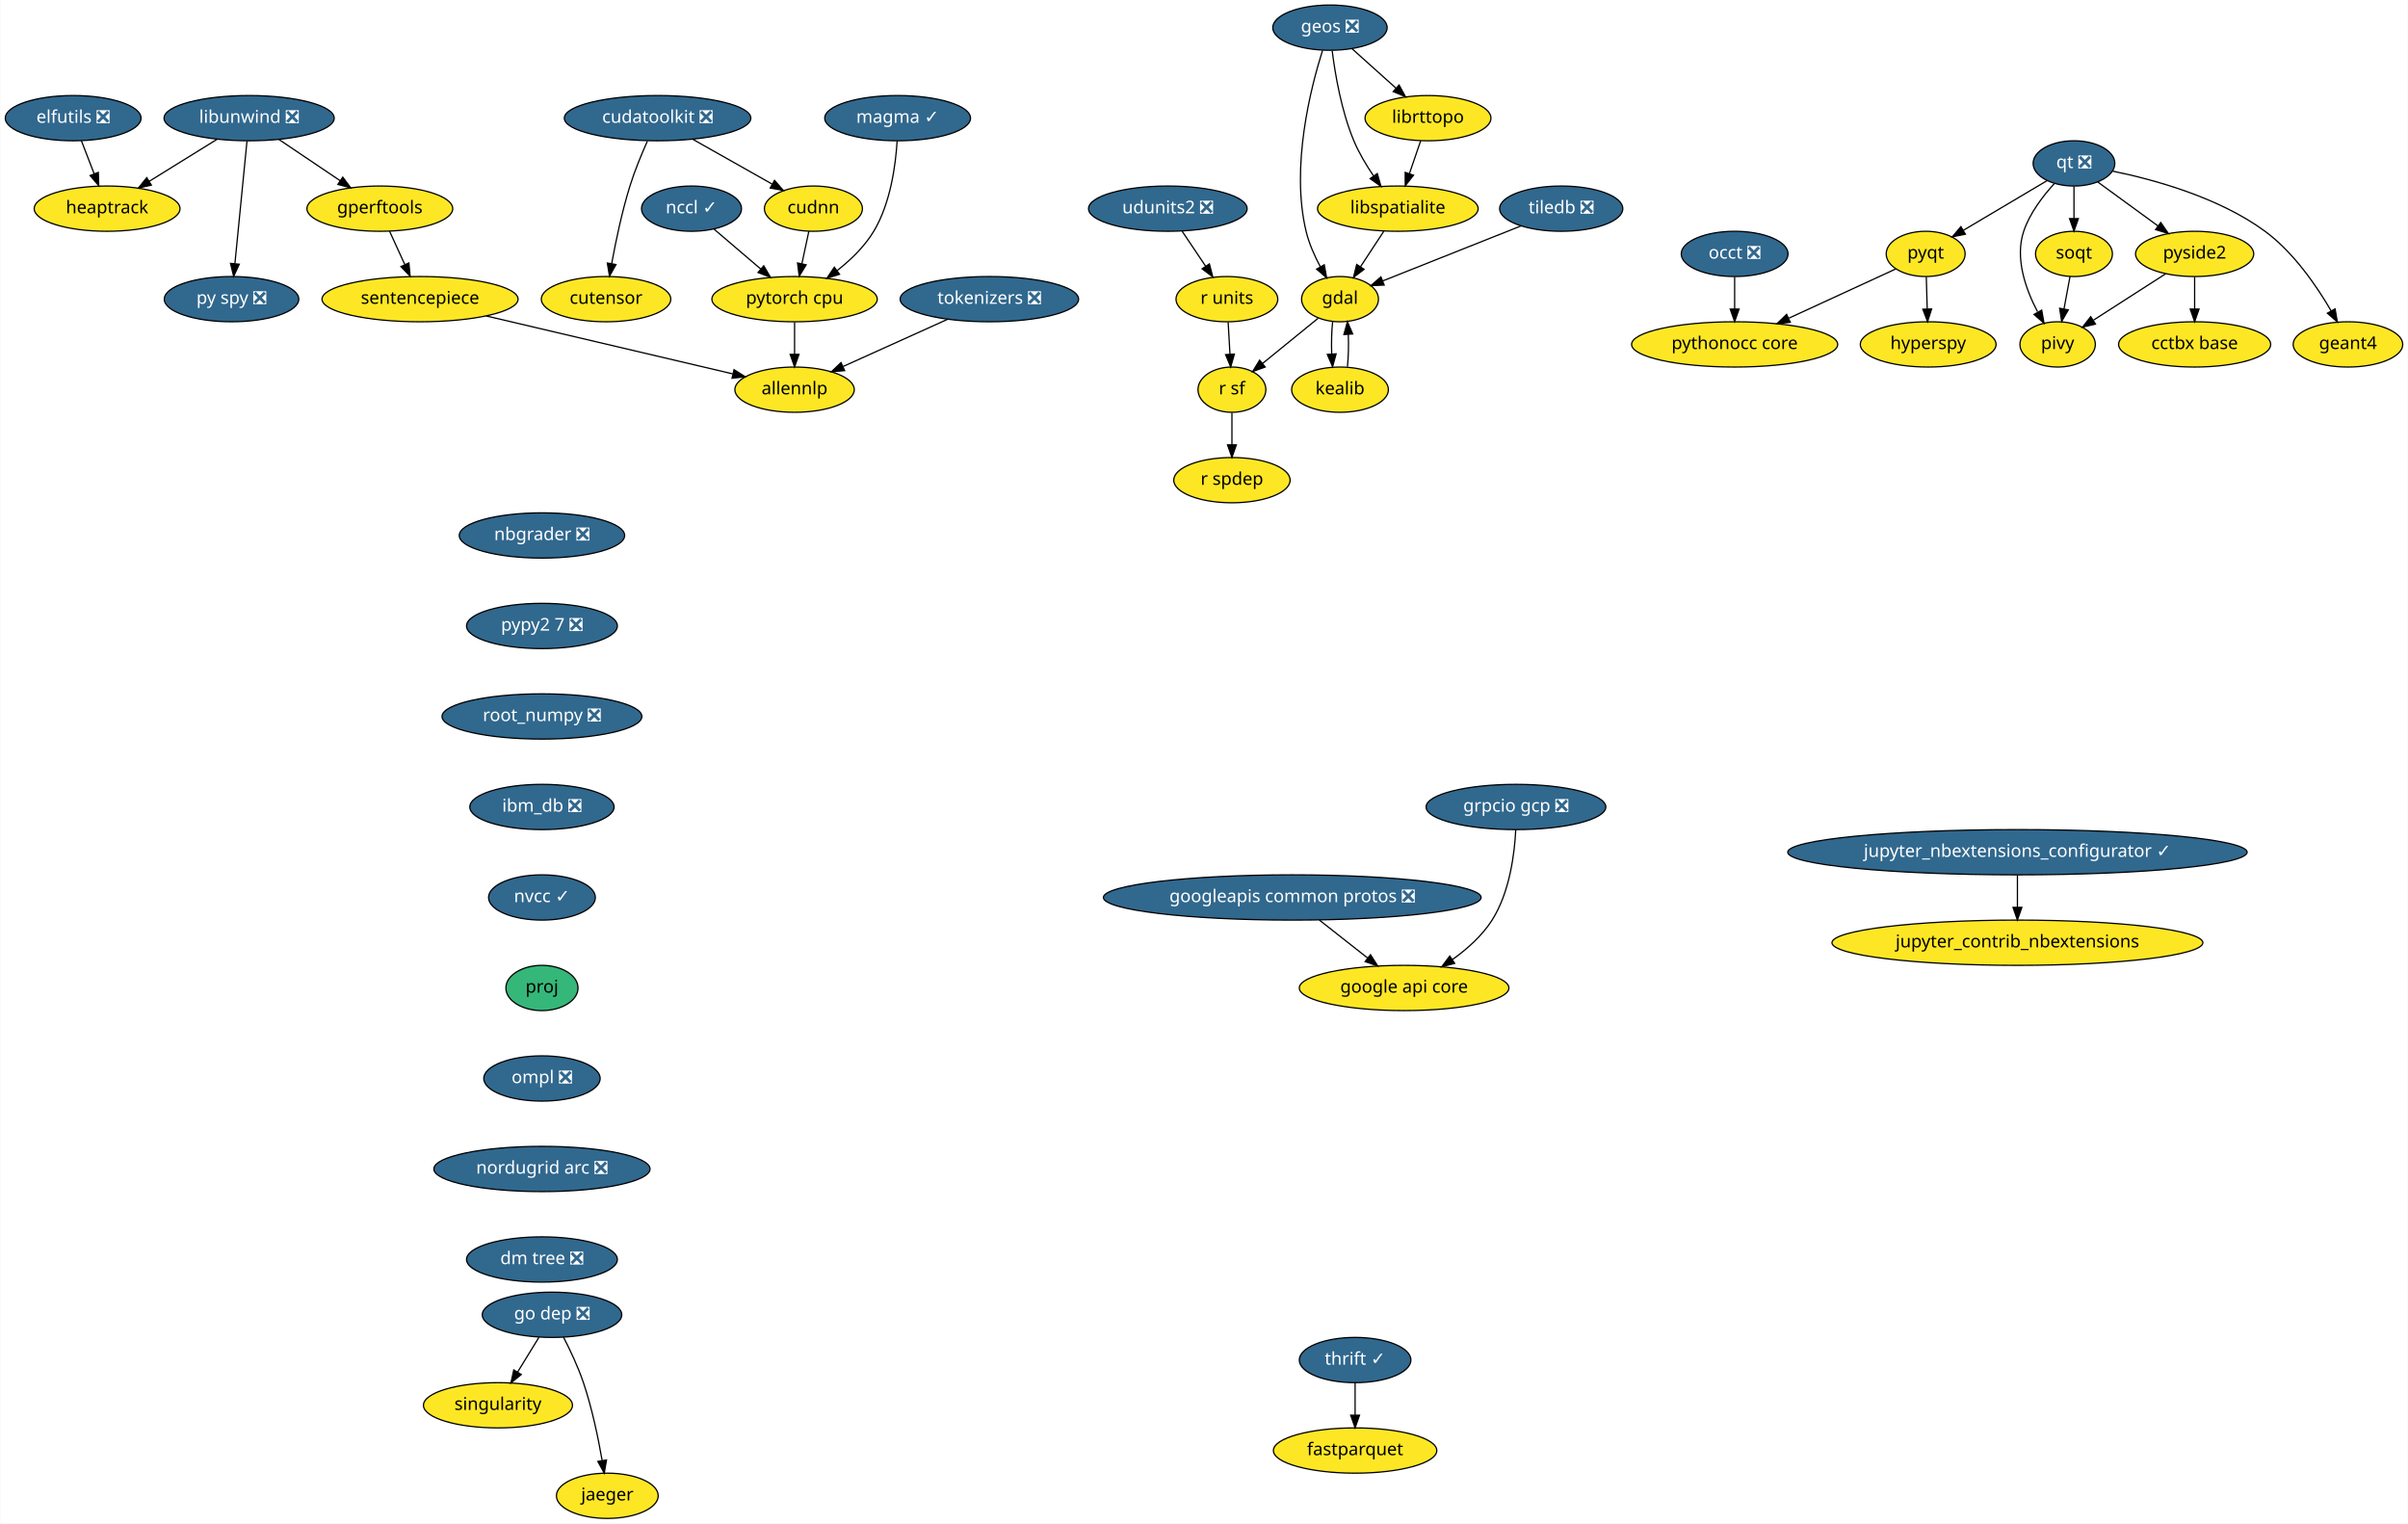
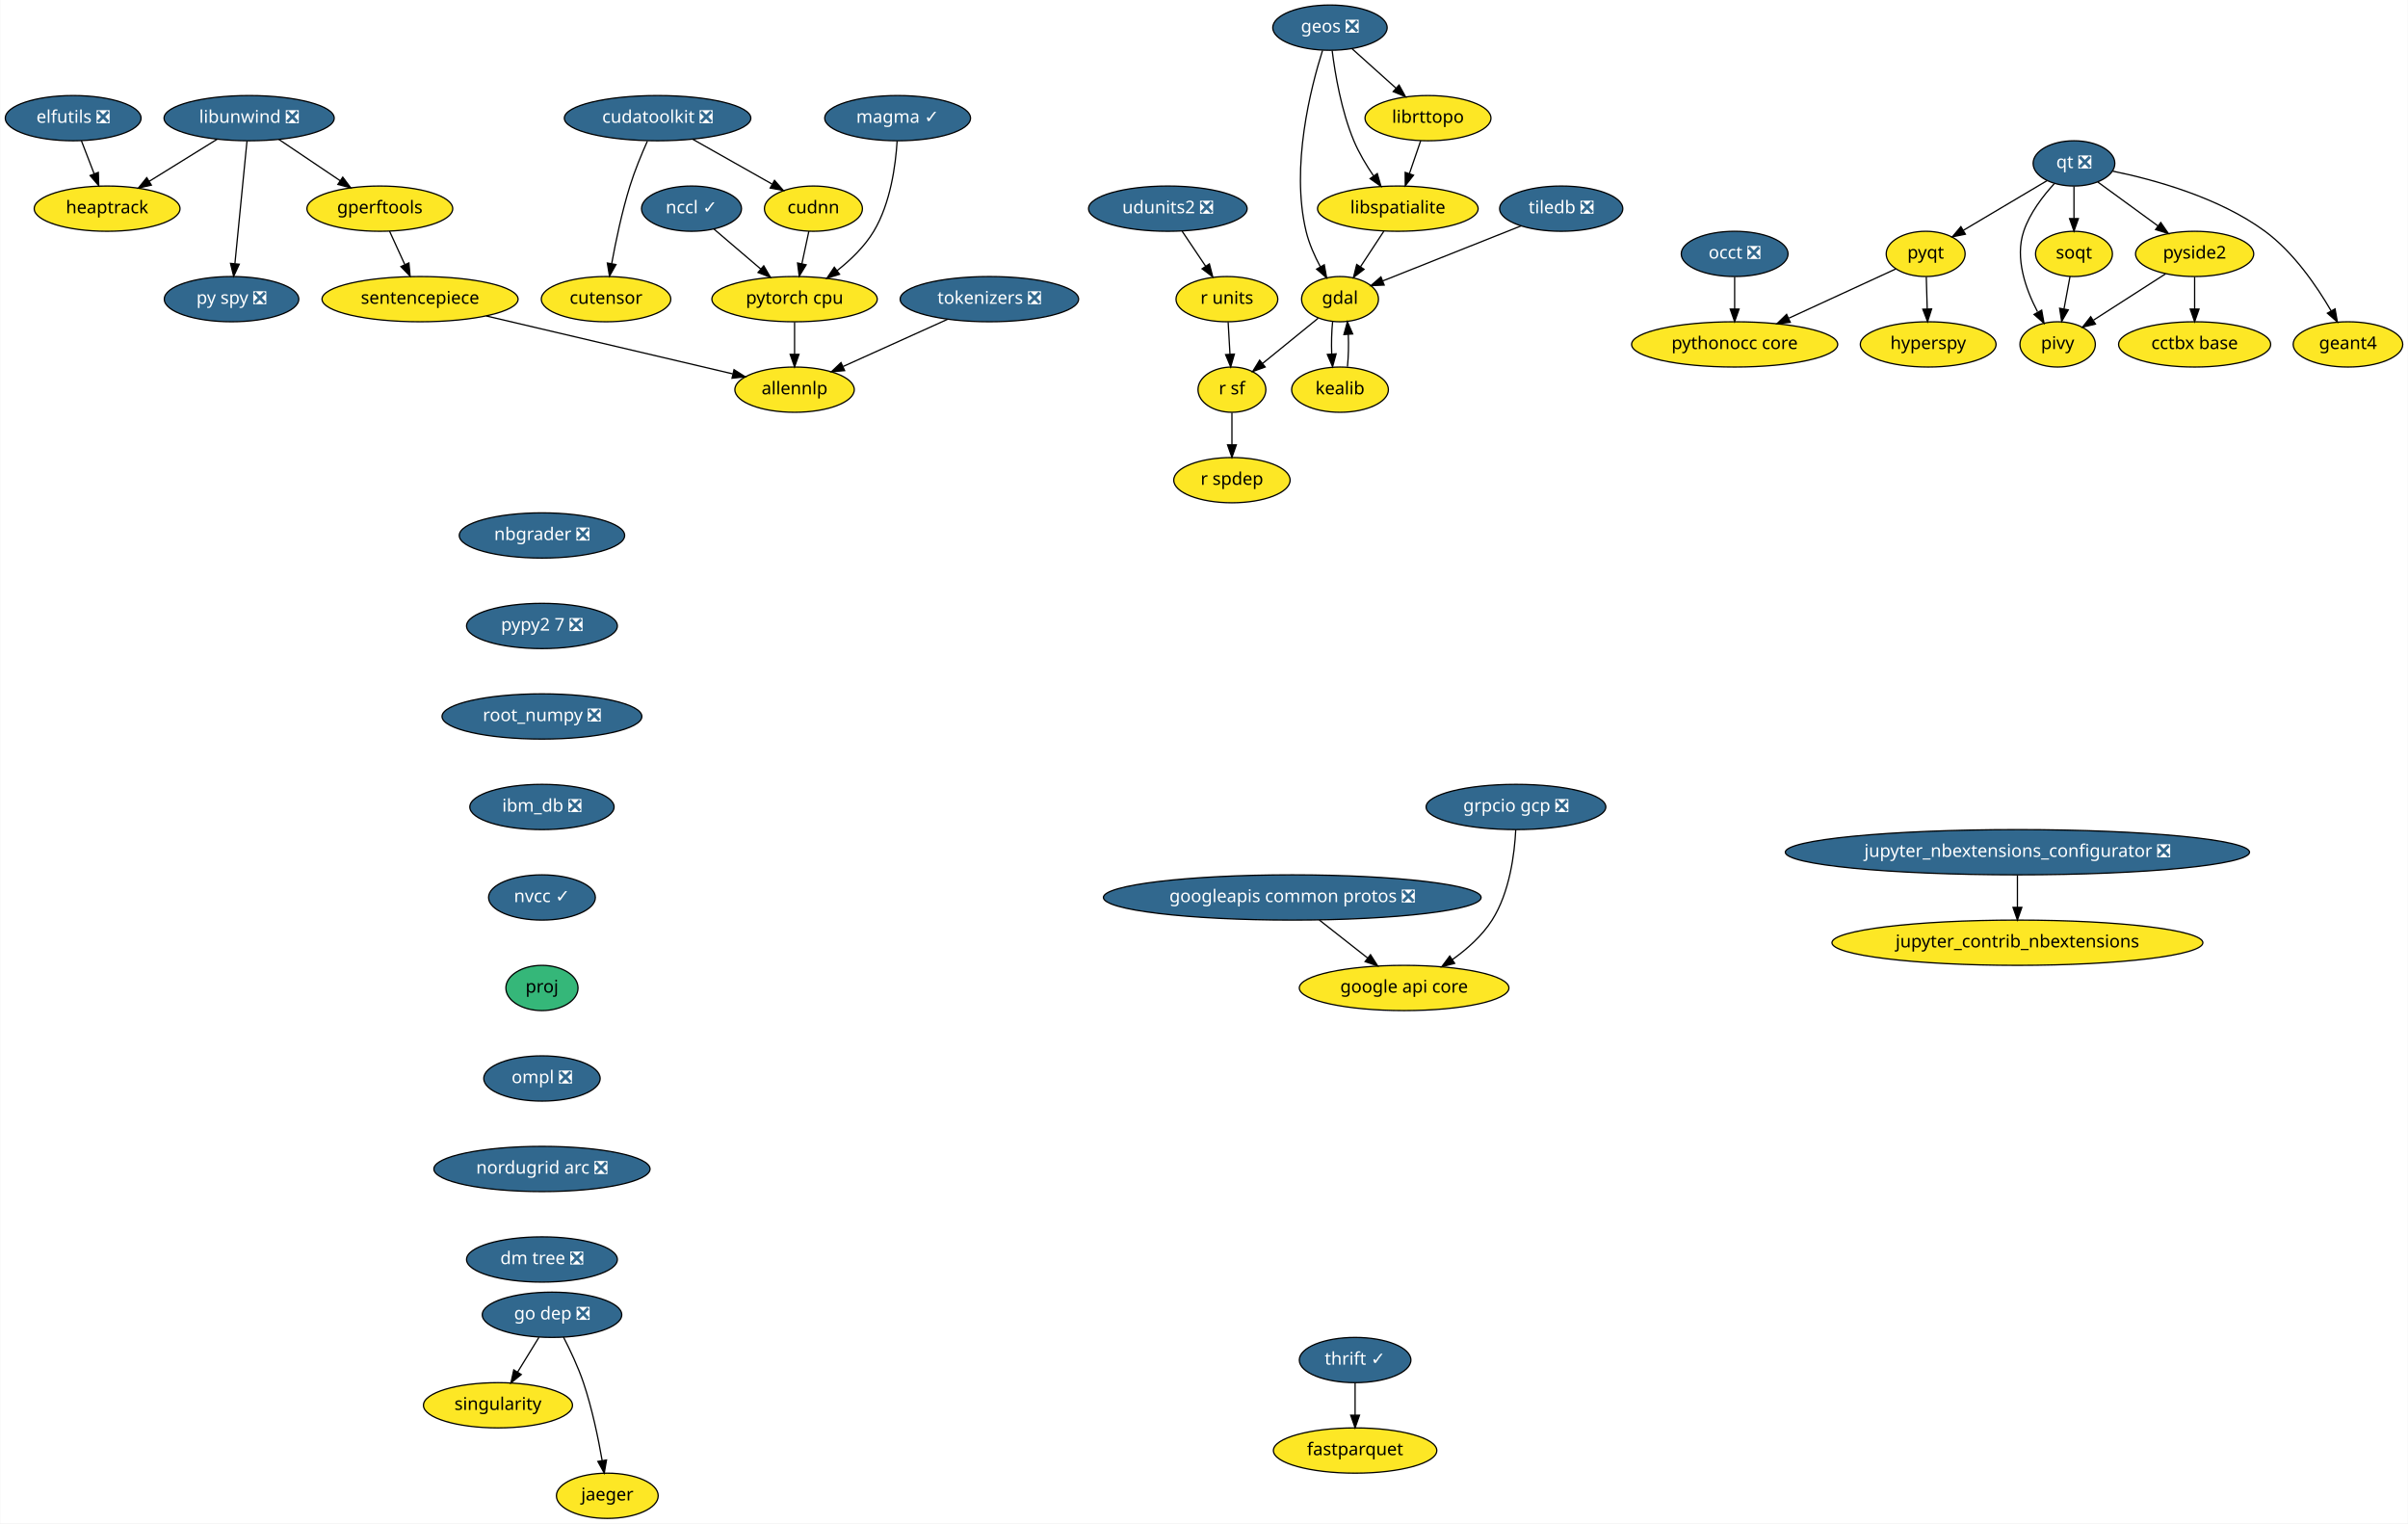
<svg xmlns="http://www.w3.org/2000/svg" xmlns:xlink="http://www.w3.org/1999/xlink" width="1916pt" height="1212pt" viewBox="0.00 0.00 1915.55 1212.00">
  <g id="graph0" class="graph" transform="scale(1 1) rotate(0) translate(4 1208)">
    <polygon fill="white" stroke="transparent" points="-4,4 -4,-1208 1911.55,-1208 1911.55,4 -4,4" />
    <g id="node1" class="node">
      <g id="a_node1">
        <a xlink:href="https://github.com/conda-forge/elfutils-feedstock/pull/20" xlink:title="elfutils ❎">
          <ellipse fill="#31688e" stroke="black" cx="54" cy="-1114" rx="54" ry="18" />
          <text text-anchor="middle" x="54" y="-1110.3" font-family="Times-Roman" font-size="14.00" fill="white">elfutils ❎</text>
        </a>
      </g>
    </g>
    <g id="node2" class="node">
      <g id="a_node2">
        <a xlink:href="https://github.com/conda-forge/heaptrack-feedstock" xlink:title="heaptrack">
          <ellipse fill="#fde725" stroke="black" cx="81" cy="-1042" rx="58" ry="18" />
          <text text-anchor="middle" x="81" y="-1038.3" font-family="Times-Roman" font-size="14.00">heaptrack</text>
        </a>
      </g>
    </g>
    <g id="edge1" class="edge">
      <path fill="none" stroke="black" d="M60.54,-1096.05C63.57,-1088.18 67.26,-1078.62 70.67,-1069.79" />
      <polygon fill="black" stroke="black" points="74,-1070.86 74.34,-1060.28 67.47,-1068.35 74,-1070.86" />
    </g>
    <g id="node3" class="node">
      <g id="a_node3">
        <a xlink:href="https://github.com/conda-forge/fastparquet-feedstock" xlink:title="fastparquet">
          <ellipse fill="#fde725" stroke="black" cx="1074" cy="-54" rx="65" ry="18" />
          <text text-anchor="middle" x="1074" y="-50.3" font-family="Times-Roman" font-size="14.00">fastparquet</text>
        </a>
      </g>
    </g>
    <g id="node4" class="node">
      <g id="a_node4">
        <a xlink:href="https://github.com/conda-forge/gdal-feedstock" xlink:title="gdal">
          <ellipse fill="#fde725" stroke="black" cx="1062" cy="-970" rx="30.59" ry="18" />
          <text text-anchor="middle" x="1062" y="-966.3" font-family="Times-Roman" font-size="14.00">gdal</text>
        </a>
      </g>
    </g>
    <g id="node5" class="node">
      <g id="a_node5">
        <a xlink:href="https://github.com/conda-forge/kealib-feedstock" xlink:title="kealib">
          <ellipse fill="#fde725" stroke="black" cx="1062" cy="-898" rx="38.5" ry="18" />
          <text text-anchor="middle" x="1062" y="-894.3" font-family="Times-Roman" font-size="14.00">kealib</text>
        </a>
      </g>
    </g>
    <g id="edge2" class="edge">
      <path fill="none" stroke="black" d="M1056.12,-952.05C1055.3,-944.35 1055.06,-935.03 1055.39,-926.36" />
      <polygon fill="black" stroke="black" points="1058.89,-926.49 1056.09,-916.28 1051.91,-926.01 1058.89,-926.49" />
    </g>
    <g id="node6" class="node">
      <g id="a_node6">
        <a xlink:href="https://github.com/conda-forge/r-sf-feedstock" xlink:title="r sf">
          <ellipse fill="#fde725" stroke="black" cx="976" cy="-898" rx="27" ry="18" />
          <text text-anchor="middle" x="976" y="-894.3" font-family="Times-Roman" font-size="14.00">r sf</text>
        </a>
      </g>
    </g>
    <g id="edge3" class="edge">
      <path fill="none" stroke="black" d="M1044.6,-954.83C1031.88,-944.48 1014.46,-930.31 1000.36,-918.83" />
      <polygon fill="black" stroke="black" points="1002.47,-916.03 992.5,-912.43 998.05,-921.46 1002.47,-916.03" />
    </g>
    <g id="edge4" class="edge">
      <path fill="none" stroke="black" d="M1067.91,-916.28C1068.71,-924.03 1068.94,-933.36 1068.59,-942.01" />
      <polygon fill="black" stroke="black" points="1065.09,-941.83 1067.88,-952.05 1072.08,-942.33 1065.09,-941.83" />
    </g>
    <g id="node7" class="node">
      <g id="a_node7">
        <a xlink:href="https://github.com/conda-forge/r-spdep-feedstock" xlink:title="r spdep">
          <ellipse fill="#fde725" stroke="black" cx="976" cy="-826" rx="46.29" ry="18" />
          <text text-anchor="middle" x="976" y="-822.3" font-family="Times-Roman" font-size="14.00">r spdep</text>
        </a>
      </g>
    </g>
    <g id="edge5" class="edge">
      <path fill="none" stroke="black" d="M976,-879.7C976,-871.98 976,-862.71 976,-854.11" />
      <polygon fill="black" stroke="black" points="979.5,-854.1 976,-844.1 972.5,-854.1 979.5,-854.1" />
    </g>
    <g id="node8" class="node">
      <g id="a_node8">
        <a xlink:href="https://github.com/conda-forge/geos-feedstock/pull/47" xlink:title="geos ❎">
          <ellipse fill="#31688e" stroke="black" cx="1054" cy="-1186" rx="45.5" ry="18" />
          <text text-anchor="middle" x="1054" y="-1182.3" font-family="Times-Roman" font-size="14.00" fill="white">geos ❎</text>
        </a>
      </g>
    </g>
    <g id="edge6" class="edge">
      <path fill="none" stroke="black" d="M1048.08,-1167.85C1038.69,-1138.16 1022.65,-1075.45 1035,-1024 1037.34,-1014.27 1041.77,-1004.3 1046.39,-995.68" />
      <polygon fill="black" stroke="black" points="1049.47,-997.35 1051.37,-986.93 1043.38,-993.89 1049.47,-997.35" />
    </g>
    <g id="node9" class="node">
      <g id="a_node9">
        <a xlink:href="https://github.com/conda-forge/libspatialite-feedstock" xlink:title="libspatialite">
          <ellipse fill="#fde725" stroke="black" cx="1108" cy="-1042" rx="63.89" ry="18" />
          <text text-anchor="middle" x="1108" y="-1038.3" font-family="Times-Roman" font-size="14.00">libspatialite</text>
        </a>
      </g>
    </g>
    <g id="edge7" class="edge">
      <path fill="none" stroke="black" d="M1055.76,-1167.7C1058.06,-1149.34 1063.04,-1119.75 1073,-1096 1077.05,-1086.34 1082.91,-1076.55 1088.69,-1068.06" />
      <polygon fill="black" stroke="black" points="1091.66,-1069.92 1094.59,-1059.74 1085.95,-1065.87 1091.66,-1069.92" />
    </g>
    <g id="node10" class="node">
      <g id="a_node10">
        <a xlink:href="https://github.com/conda-forge/librttopo-feedstock" xlink:title="librttopo">
          <ellipse fill="#fde725" stroke="black" cx="1132" cy="-1114" rx="50.09" ry="18" />
          <text text-anchor="middle" x="1132" y="-1110.3" font-family="Times-Roman" font-size="14.00">librttopo</text>
        </a>
      </g>
    </g>
    <g id="edge8" class="edge">
      <path fill="none" stroke="black" d="M1071.7,-1169.12C1082,-1159.87 1095.16,-1148.07 1106.55,-1137.84" />
      <polygon fill="black" stroke="black" points="1109,-1140.35 1114.1,-1131.06 1104.32,-1135.14 1109,-1140.35" />
    </g>
    <g id="edge9" class="edge">
      <path fill="none" stroke="black" d="M1096.86,-1024.05C1091.3,-1015.59 1084.47,-1005.19 1078.33,-995.84" />
      <polygon fill="black" stroke="black" points="1081.13,-993.74 1072.72,-987.31 1075.28,-997.59 1081.13,-993.74" />
    </g>
    <g id="edge10" class="edge">
      <path fill="none" stroke="black" d="M1126.19,-1096.05C1123.49,-1088.18 1120.21,-1078.62 1117.19,-1069.79" />
      <polygon fill="black" stroke="black" points="1120.48,-1068.6 1113.92,-1060.28 1113.86,-1070.87 1120.48,-1068.6" />
    </g>
    <g id="node11" class="node">
      <g id="a_node11">
        <a xlink:href="https://github.com/conda-forge/google-api-core-feedstock" xlink:title="google api core">
          <ellipse fill="#fde725" stroke="black" cx="1113" cy="-422" rx="83.39" ry="18" />
          <text text-anchor="middle" x="1113" y="-418.3" font-family="Times-Roman" font-size="14.00">google api core</text>
        </a>
      </g>
    </g>
    <g id="node12" class="node">
      <g id="a_node12">
        <a xlink:href="https://github.com/conda-forge/googleapis-common-protos-feedstock/pull/22" xlink:title="googleapis common protos ❎">
          <ellipse fill="#31688e" stroke="black" cx="1024" cy="-494" rx="150.27" ry="18" />
          <text text-anchor="middle" x="1024" y="-490.3" font-family="Times-Roman" font-size="14.00" fill="white">googleapis common protos ❎</text>
        </a>
      </g>
    </g>
    <g id="edge11" class="edge">
      <path fill="none" stroke="black" d="M1045.54,-476.05C1057.11,-466.96 1071.52,-455.63 1084.05,-445.77" />
      <polygon fill="black" stroke="black" points="1086.26,-448.48 1091.96,-439.55 1081.94,-442.98 1086.26,-448.48" />
    </g>
    <g id="node13" class="node">
      <g id="a_node13">
        <a xlink:href="https://github.com/conda-forge/hyperspy-feedstock" xlink:title="hyperspy">
          <ellipse fill="#fde725" stroke="black" cx="1530" cy="-934" rx="54" ry="18" />
          <text text-anchor="middle" x="1530" y="-930.3" font-family="Times-Roman" font-size="14.00">hyperspy</text>
        </a>
      </g>
    </g>
    <g id="node14" class="node">
      <g id="a_node14">
        <a xlink:href="https://github.com/conda-forge/jupyter_contrib_nbextensions-feedstock" xlink:title="jupyter_contrib_nbextensions">
          <ellipse fill="#fde725" stroke="black" cx="1601" cy="-458" rx="147.57" ry="18" />
          <text text-anchor="middle" x="1601" y="-454.3" font-family="Times-Roman" font-size="14.00">jupyter_contrib_nbextensions</text>
        </a>
      </g>
    </g>
    <g id="node15" class="node">
      <g id="a_node15">
-         <a xlink:href="https://github.com/conda-forge/jupyter_nbextensions_configurator-feedstock/pull/38" xlink:title="jupyter_nbextensions_configurator ✓">
-           <ellipse fill="#31688e" stroke="black" cx="1601" cy="-530" rx="182.77" ry="18" />
-           <text text-anchor="middle" x="1601" y="-526.3" font-family="Times-Roman" font-size="14.00" fill="white">jupyter_nbextensions_configurator ✓</text>
+         <a xlink:href="https://github.com/conda-forge/jupyter_nbextensions_configurator-feedstock/pull/38" xlink:title="jupyter_nbextensions_configurator ❎">
+           <ellipse fill="#31688e" stroke="black" cx="1601" cy="-530" rx="184.67" ry="18" />
+           <text text-anchor="middle" x="1601" y="-526.3" font-family="Times-Roman" font-size="14.00" fill="white">jupyter_nbextensions_configurator ❎</text>
        </a>
      </g>
    </g>
    <g id="edge12" class="edge">
      <path fill="none" stroke="black" d="M1601,-511.7C1601,-503.98 1601,-494.71 1601,-486.11" />
      <polygon fill="black" stroke="black" points="1604.5,-486.1 1601,-476.1 1597.5,-486.1 1604.5,-486.1" />
    </g>
    <g id="node16" class="node">
      <g id="a_node16">
        <a xlink:href="https://github.com/conda-forge/libunwind-feedstock/pull/14" xlink:title="libunwind ❎">
          <ellipse fill="#31688e" stroke="black" cx="194" cy="-1114" rx="67.69" ry="18" />
          <text text-anchor="middle" x="194" y="-1110.3" font-family="Times-Roman" font-size="14.00" fill="white">libunwind ❎</text>
        </a>
      </g>
    </g>
    <g id="edge13" class="edge">
      <path fill="none" stroke="black" d="M168.64,-1097.29C152.68,-1087.4 131.9,-1074.53 114.58,-1063.8" />
      <polygon fill="black" stroke="black" points="116.23,-1060.71 105.89,-1058.42 112.54,-1066.66 116.23,-1060.71" />
    </g>
    <g id="node17" class="node">
      <g id="a_node17">
        <a xlink:href="https://github.com/conda-forge/gperftools-feedstock" xlink:title="gperftools">
          <ellipse fill="#fde725" stroke="black" cx="298" cy="-1042" rx="58" ry="18" />
          <text text-anchor="middle" x="298" y="-1038.3" font-family="Times-Roman" font-size="14.00">gperftools</text>
        </a>
      </g>
    </g>
    <g id="edge14" class="edge">
      <path fill="none" stroke="black" d="M217.6,-1097.12C232.06,-1087.38 250.75,-1074.8 266.47,-1064.22" />
      <polygon fill="black" stroke="black" points="268.51,-1067.07 274.85,-1058.58 264.6,-1061.26 268.51,-1067.07" />
    </g>
    <g id="node18" class="node">
      <g id="a_node18">
        <a xlink:href="https://github.com/conda-forge/py-spy-feedstock/pull/11" xlink:title="py spy ❎">
          <ellipse fill="#31688e" stroke="black" cx="180" cy="-970" rx="53.5" ry="18" />
          <text text-anchor="middle" x="180" y="-966.3" font-family="Times-Roman" font-size="14.00" fill="white">py spy ❎</text>
        </a>
      </g>
    </g>
    <g id="edge15" class="edge">
      <path fill="none" stroke="black" d="M192.31,-1095.87C189.93,-1071.67 185.54,-1027.21 182.7,-998.39" />
      <polygon fill="black" stroke="black" points="186.16,-997.8 181.69,-988.19 179.19,-998.48 186.16,-997.8" />
    </g>
    <g id="node19" class="node">
      <g id="a_node19">
        <a xlink:href="https://github.com/conda-forge/sentencepiece-feedstock" xlink:title="sentencepiece">
          <ellipse fill="#fde725" stroke="black" cx="330" cy="-970" rx="78" ry="18" />
          <text text-anchor="middle" x="330" y="-966.3" font-family="Times-Roman" font-size="14.00">sentencepiece</text>
        </a>
      </g>
    </g>
    <g id="edge16" class="edge">
      <path fill="none" stroke="black" d="M305.75,-1024.05C309.39,-1016.09 313.81,-1006.41 317.88,-997.51" />
      <polygon fill="black" stroke="black" points="321.13,-998.83 322.1,-988.28 314.76,-995.91 321.13,-998.83" />
    </g>
    <g id="node37" class="node">
      <g id="a_node37">
        <a xlink:href="https://github.com/conda-forge/allennlp-feedstock" xlink:title="allennlp">
          <ellipse fill="#fde725" stroke="black" cx="628" cy="-898" rx="47.5" ry="18" />
          <text text-anchor="middle" x="628" y="-894.3" font-family="Times-Roman" font-size="14.00">allennlp</text>
        </a>
      </g>
    </g>
    <g id="edge34" class="edge">
      <path fill="none" stroke="black" d="M382.59,-956.65C438,-943.63 524.59,-923.29 578.72,-910.58" />
      <polygon fill="black" stroke="black" points="579.83,-913.91 588.76,-908.22 578.23,-907.1 579.83,-913.91" />
    </g>
    <g id="node20" class="node">
      <g id="a_node20">
        <a xlink:href="https://github.com/conda-forge/nbgrader-feedstock/pull/41" xlink:title="nbgrader ❎">
          <ellipse fill="#31688e" stroke="black" cx="427" cy="-782" rx="65.79" ry="18" />
          <text text-anchor="middle" x="427" y="-778.3" font-family="Times-Roman" font-size="14.00" fill="white">nbgrader ❎</text>
        </a>
      </g>
    </g>
    <g id="node21" class="node">
      <g id="a_node21">
        <a xlink:href="https://github.com/conda-forge/pypy2.7-feedstock/pull/3" xlink:title="pypy2 7 ❎">
          <ellipse fill="#31688e" stroke="black" cx="427" cy="-710" rx="60" ry="18" />
          <text text-anchor="middle" x="427" y="-706.3" font-family="Times-Roman" font-size="14.00" fill="white">pypy2 7 ❎</text>
        </a>
      </g>
    </g>
    <g id="node34" class="node">
      <g id="a_node34">
        <a xlink:href="https://github.com/conda-forge/root_numpy-feedstock/pull/19" xlink:title="root_numpy ❎">
          <ellipse fill="#31688e" stroke="black" cx="427" cy="-638" rx="79.5" ry="18" />
          <text text-anchor="middle" x="427" y="-634.3" font-family="Times-Roman" font-size="14.00" fill="white">root_numpy ❎</text>
        </a>
      </g>
    </g>
    <g id="node22" class="node">
      <g id="a_node22">
        <a xlink:href="https://github.com/conda-forge/pyqt-feedstock" xlink:title="pyqt">
          <ellipse fill="#fde725" stroke="black" cx="1528" cy="-1006" rx="31.4" ry="18" />
          <text text-anchor="middle" x="1528" y="-1002.3" font-family="Times-Roman" font-size="14.00">pyqt</text>
        </a>
      </g>
    </g>
    <g id="edge18" class="edge">
      <path fill="none" stroke="black" d="M1528.49,-987.7C1528.71,-979.98 1528.98,-970.71 1529.23,-962.11" />
      <polygon fill="black" stroke="black" points="1532.72,-962.2 1529.51,-952.1 1525.73,-962 1532.72,-962.2" />
    </g>
    <g id="node23" class="node">
      <g id="a_node23">
        <a xlink:href="https://github.com/conda-forge/pythonocc-core-feedstock" xlink:title="pythonocc core">
          <ellipse fill="#fde725" stroke="black" cx="1376" cy="-934" rx="82" ry="18" />
          <text text-anchor="middle" x="1376" y="-930.3" font-family="Times-Roman" font-size="14.00">pythonocc core</text>
        </a>
      </g>
    </g>
    <g id="edge19" class="edge">
      <path fill="none" stroke="black" d="M1504.25,-994.06C1481.54,-983.61 1446.78,-967.6 1419.17,-954.88" />
      <polygon fill="black" stroke="black" points="1420.28,-951.54 1409.73,-950.54 1417.35,-957.9 1420.28,-951.54" />
    </g>
    <g id="node24" class="node">
      <g id="a_node24">
        <a xlink:href="https://github.com/conda-forge/qt-feedstock/pull/184" xlink:title="qt ❎">
          <ellipse fill="#31688e" stroke="black" cx="1646" cy="-1078" rx="32.5" ry="18" />
          <text text-anchor="middle" x="1646" y="-1074.3" font-family="Times-Roman" font-size="14.00" fill="white">qt ❎</text>
        </a>
      </g>
    </g>
    <g id="edge20" class="edge">
      <path fill="none" stroke="black" d="M1624.63,-1064.32C1606,-1053.27 1578.78,-1037.13 1557.98,-1024.78" />
      <polygon fill="black" stroke="black" points="1559.6,-1021.67 1549.21,-1019.58 1556.02,-1027.69 1559.6,-1021.67" />
    </g>
    <g id="node25" class="node">
      <g id="a_node25">
        <a xlink:href="https://github.com/conda-forge/pivy-feedstock" xlink:title="pivy">
          <ellipse fill="#fde725" stroke="black" cx="1633" cy="-934" rx="30" ry="18" />
          <text text-anchor="middle" x="1633" y="-930.3" font-family="Times-Roman" font-size="14.00">pivy</text>
        </a>
      </g>
    </g>
    <g id="edge21" class="edge">
      <path fill="none" stroke="black" d="M1630.34,-1061.9C1621.32,-1052.07 1610.83,-1038.43 1606,-1024 1598.82,-1002.56 1607.58,-977.94 1616.98,-960.03" />
      <polygon fill="black" stroke="black" points="1620.3,-961.27 1622.18,-950.84 1614.21,-957.83 1620.3,-961.27" />
    </g>
    <g id="node26" class="node">
      <g id="a_node26">
        <a xlink:href="https://github.com/conda-forge/pyside2-feedstock" xlink:title="pyside2">
          <ellipse fill="#fde725" stroke="black" cx="1742" cy="-1006" rx="47" ry="18" />
          <text text-anchor="middle" x="1742" y="-1002.3" font-family="Times-Roman" font-size="14.00">pyside2</text>
        </a>
      </g>
    </g>
    <g id="edge22" class="edge">
      <path fill="none" stroke="black" d="M1664.97,-1063.17C1678.61,-1053.22 1697.28,-1039.61 1712.81,-1028.28" />
      <polygon fill="black" stroke="black" points="1715.06,-1030.98 1721.07,-1022.26 1710.93,-1025.32 1715.06,-1030.98" />
    </g>
    <g id="node27" class="node">
      <g id="a_node27">
        <a xlink:href="https://github.com/conda-forge/soqt-feedstock" xlink:title="soqt">
          <ellipse fill="#fde725" stroke="black" cx="1646" cy="-1006" rx="30.59" ry="18" />
          <text text-anchor="middle" x="1646" y="-1002.3" font-family="Times-Roman" font-size="14.00">soqt</text>
        </a>
      </g>
    </g>
    <g id="edge23" class="edge">
      <path fill="none" stroke="black" d="M1646,-1059.7C1646,-1051.98 1646,-1042.71 1646,-1034.11" />
      <polygon fill="black" stroke="black" points="1649.5,-1034.1 1646,-1024.1 1642.5,-1034.1 1649.5,-1034.1" />
    </g>
    <g id="node28" class="node">
      <g id="a_node28">
        <a xlink:href="https://github.com/conda-forge/geant4-feedstock" xlink:title="geant4">
          <ellipse fill="#fde725" stroke="black" cx="1864" cy="-934" rx="43.59" ry="18" />
          <text text-anchor="middle" x="1864" y="-930.3" font-family="Times-Roman" font-size="14.00">geant4</text>
        </a>
      </g>
    </g>
    <g id="edge24" class="edge">
      <path fill="none" stroke="black" d="M1676.78,-1071.84C1709.4,-1065.18 1761.19,-1051.07 1798,-1024 1820.74,-1007.27 1839.1,-980.48 1850.63,-960.65" />
      <polygon fill="black" stroke="black" points="1853.74,-962.26 1855.58,-951.82 1847.63,-958.83 1853.74,-962.26" />
    </g>
    <g id="edge25" class="edge">
      <path fill="none" stroke="black" d="M1718.88,-990.15C1702.17,-979.42 1679.49,-964.86 1661.64,-953.39" />
      <polygon fill="black" stroke="black" points="1663.1,-950.17 1652.79,-947.71 1659.32,-956.06 1663.1,-950.17" />
    </g>
    <g id="node29" class="node">
      <g id="a_node29">
        <a xlink:href="https://github.com/conda-forge/cctbx-base-feedstock" xlink:title="cctbx base">
          <ellipse fill="#fde725" stroke="black" cx="1742" cy="-934" rx="60.5" ry="18" />
          <text text-anchor="middle" x="1742" y="-930.3" font-family="Times-Roman" font-size="14.00">cctbx base</text>
        </a>
      </g>
    </g>
    <g id="edge26" class="edge">
      <path fill="none" stroke="black" d="M1742,-987.7C1742,-979.98 1742,-970.71 1742,-962.11" />
      <polygon fill="black" stroke="black" points="1745.5,-962.1 1742,-952.1 1738.5,-962.1 1745.5,-962.1" />
    </g>
    <g id="edge27" class="edge">
      <path fill="none" stroke="black" d="M1642.85,-988.05C1641.42,-980.35 1639.69,-971.03 1638.08,-962.36" />
      <polygon fill="black" stroke="black" points="1641.48,-961.47 1636.21,-952.28 1634.59,-962.75 1641.48,-961.47" />
    </g>
    <g id="node30" class="node">
      <g id="a_node30">
        <a xlink:href="https://github.com/conda-forge/r-units-feedstock" xlink:title="r units">
          <ellipse fill="#fde725" stroke="black" cx="972" cy="-970" rx="40.5" ry="18" />
          <text text-anchor="middle" x="972" y="-966.3" font-family="Times-Roman" font-size="14.00">r units</text>
        </a>
      </g>
    </g>
    <g id="edge28" class="edge">
      <path fill="none" stroke="black" d="M972.99,-951.7C973.43,-943.98 973.96,-934.71 974.45,-926.11" />
      <polygon fill="black" stroke="black" points="977.95,-926.29 975.02,-916.1 970.96,-925.89 977.95,-926.29" />
    </g>
    <g id="node31" class="node">
      <g id="a_node31">
        <a xlink:href="https://github.com/conda-forge/singularity-feedstock" xlink:title="singularity">
          <ellipse fill="#fde725" stroke="black" cx="392" cy="-90" rx="59.29" ry="18" />
          <text text-anchor="middle" x="392" y="-86.3" font-family="Times-Roman" font-size="14.00">singularity</text>
        </a>
      </g>
    </g>
    <g id="node32" class="node">
      <g id="a_node32">
        <a xlink:href="https://github.com/conda-forge/thrift-feedstock/pull/17" xlink:title="thrift ✓">
          <ellipse fill="#31688e" stroke="black" cx="1074" cy="-126" rx="44.39" ry="18" />
          <text text-anchor="middle" x="1074" y="-122.3" font-family="Times-Roman" font-size="14.00" fill="white">thrift ✓</text>
        </a>
      </g>
    </g>
    <g id="edge29" class="edge">
      <path fill="none" stroke="black" d="M1074,-107.7C1074,-99.98 1074,-90.71 1074,-82.11" />
      <polygon fill="black" stroke="black" points="1077.5,-82.1 1074,-72.1 1070.5,-82.1 1077.5,-82.1" />
    </g>
    <g id="node33" class="node">
      <g id="a_node33">
        <a xlink:href="https://github.com/conda-forge/udunits2-feedstock/pull/39" xlink:title="udunits2 ❎">
          <ellipse fill="#31688e" stroke="black" cx="925" cy="-1042" rx="63.09" ry="18" />
          <text text-anchor="middle" x="925" y="-1038.3" font-family="Times-Roman" font-size="14.00" fill="white">udunits2 ❎</text>
        </a>
      </g>
    </g>
    <g id="edge30" class="edge">
      <path fill="none" stroke="black" d="M936.38,-1024.05C941.98,-1015.71 948.84,-1005.49 955.05,-996.25" />
      <polygon fill="black" stroke="black" points="958.06,-998.04 960.73,-987.79 952.25,-994.14 958.06,-998.04" />
    </g>
    <g id="node38" class="node">
      <g id="a_node38">
        <a xlink:href="https://github.com/conda-forge/ibm_db-feedstock/pull/27" xlink:title="ibm_db ❎">
          <ellipse fill="#31688e" stroke="black" cx="427" cy="-566" rx="57.39" ry="18" />
          <text text-anchor="middle" x="427" y="-562.3" font-family="Times-Roman" font-size="14.00" fill="white">ibm_db ❎</text>
        </a>
      </g>
    </g>
    <g id="node35" class="node">
      <g id="a_node35">
        <a xlink:href="https://github.com/conda-forge/tiledb-feedstock/pull/102" xlink:title="tiledb ❎">
          <ellipse fill="#31688e" stroke="black" cx="1238" cy="-1042" rx="48.99" ry="18" />
          <text text-anchor="middle" x="1238" y="-1038.3" font-family="Times-Roman" font-size="14.00" fill="white">tiledb ❎</text>
        </a>
      </g>
    </g>
    <g id="edge32" class="edge">
      <path fill="none" stroke="black" d="M1206.13,-1028.32C1174.98,-1015.93 1127.72,-997.14 1095.89,-984.48" />
      <polygon fill="black" stroke="black" points="1097.13,-981.21 1086.55,-980.76 1094.55,-987.71 1097.13,-981.21" />
    </g>
    <g id="node36" class="node">
      <g id="a_node36">
        <a xlink:href="https://github.com/conda-forge/occt-feedstock/pull/59" xlink:title="occt ❎">
          <ellipse fill="#31688e" stroke="black" cx="1376" cy="-1006" rx="42.49" ry="18" />
          <text text-anchor="middle" x="1376" y="-1002.3" font-family="Times-Roman" font-size="14.00" fill="white">occt ❎</text>
        </a>
      </g>
    </g>
    <g id="edge33" class="edge">
      <path fill="none" stroke="black" d="M1376,-987.7C1376,-979.98 1376,-970.71 1376,-962.11" />
      <polygon fill="black" stroke="black" points="1379.5,-962.1 1376,-952.1 1372.5,-962.1 1379.5,-962.1" />
    </g>
    <g id="node43" class="node">
      <g id="a_node43">
        <a xlink:href="https://github.com/conda-forge/nvcc-feedstock/pull/62" xlink:title="nvcc ✓">
          <ellipse fill="#31688e" stroke="black" cx="427" cy="-494" rx="42.49" ry="18" />
          <text text-anchor="middle" x="427" y="-490.3" font-family="Times-Roman" font-size="14.00" fill="white">nvcc ✓</text>
        </a>
      </g>
    </g>
    <g id="node39" class="node">
      <g id="a_node39">
        <a xlink:href="https://github.com/conda-forge/pytorch-cpu-feedstock" xlink:title="pytorch cpu">
          <ellipse fill="#fde725" stroke="black" cx="628" cy="-970" rx="65.79" ry="18" />
          <text text-anchor="middle" x="628" y="-966.3" font-family="Times-Roman" font-size="14.00">pytorch cpu</text>
        </a>
      </g>
    </g>
    <g id="edge36" class="edge">
      <path fill="none" stroke="black" d="M628,-951.7C628,-943.98 628,-934.71 628,-926.11" />
      <polygon fill="black" stroke="black" points="631.5,-926.1 628,-916.1 624.5,-926.1 631.5,-926.1" />
    </g>
    <g id="node40" class="node">
      <g id="a_node40">
        <a xlink:href="https://github.com/conda-forge/go-dep-feedstock/pull/12" xlink:title="go dep ❎">
          <ellipse fill="#31688e" stroke="black" cx="435" cy="-162" rx="55.49" ry="18" />
          <text text-anchor="middle" x="435" y="-158.3" font-family="Times-Roman" font-size="14.00" fill="white">go dep ❎</text>
        </a>
      </g>
    </g>
    <g id="edge37" class="edge">
      <path fill="none" stroke="black" d="M424.59,-144.05C419.52,-135.8 413.32,-125.7 407.69,-116.54" />
      <polygon fill="black" stroke="black" points="410.53,-114.48 402.31,-107.79 404.57,-118.14 410.53,-114.48" />
    </g>
    <g id="node41" class="node">
      <g id="a_node41">
        <a xlink:href="https://github.com/conda-forge/jaeger-feedstock" xlink:title="jaeger">
          <ellipse fill="#fde725" stroke="black" cx="479" cy="-18" rx="40.5" ry="18" />
          <text text-anchor="middle" x="479" y="-14.3" font-family="Times-Roman" font-size="14.00">jaeger</text>
        </a>
      </g>
    </g>
    <g id="edge38" class="edge">
      <path fill="none" stroke="black" d="M444.13,-144.23C449.39,-134 455.77,-120.53 460,-108 466.85,-87.7 471.78,-63.93 474.89,-46.06" />
      <polygon fill="black" stroke="black" points="478.37,-46.48 476.56,-36.04 471.47,-45.33 478.37,-46.48" />
    </g>
    <g id="node42" class="node">
      <g id="a_node42">
        <a xlink:href="https://github.com/conda-forge/grpcio-gcp-feedstock/pull/9" xlink:title="grpcio gcp ❎">
          <ellipse fill="#31688e" stroke="black" cx="1202" cy="-566" rx="71.5" ry="18" />
          <text text-anchor="middle" x="1202" y="-562.3" font-family="Times-Roman" font-size="14.00" fill="white">grpcio gcp ❎</text>
        </a>
      </g>
    </g>
    <g id="edge39" class="edge">
      <path fill="none" stroke="black" d="M1201.83,-547.94C1200.89,-528.98 1197.08,-498.13 1183,-476 1175.1,-463.58 1163.2,-452.99 1151.44,-444.61" />
      <polygon fill="black" stroke="black" points="1153.22,-441.59 1142.96,-438.91 1149.31,-447.4 1153.22,-441.59" />
    </g>
    <g id="node47" class="node">
      <g id="a_node47">
        <a xlink:href="https://github.com/conda-forge/proj-feedstock" xlink:title="proj">
          <ellipse fill="#35b779" stroke="black" cx="427" cy="-422" rx="28.7" ry="18" />
          <text text-anchor="middle" x="427" y="-418.3" font-family="Times-Roman" font-size="14.00">proj</text>
        </a>
      </g>
    </g>
    <g id="node44" class="node">
      <g id="a_node44">
        <a xlink:href="https://github.com/conda-forge/cudatoolkit-feedstock/pull/4" xlink:title="cudatoolkit ❎">
          <ellipse fill="#31688e" stroke="black" cx="519" cy="-1114" rx="74.19" ry="18" />
          <text text-anchor="middle" x="519" y="-1110.3" font-family="Times-Roman" font-size="14.00" fill="white">cudatoolkit ❎</text>
        </a>
      </g>
    </g>
    <g id="node45" class="node">
      <g id="a_node45">
        <a xlink:href="https://github.com/conda-forge/cudnn-feedstock" xlink:title="cudnn">
          <ellipse fill="#fde725" stroke="black" cx="643" cy="-1042" rx="39" ry="18" />
          <text text-anchor="middle" x="643" y="-1038.3" font-family="Times-Roman" font-size="14.00">cudnn</text>
        </a>
      </g>
    </g>
    <g id="edge41" class="edge">
      <path fill="none" stroke="black" d="M546.83,-1097.29C565.57,-1086.71 590.36,-1072.71 610.08,-1061.58" />
      <polygon fill="black" stroke="black" points="612.04,-1064.5 619.03,-1056.53 608.6,-1058.4 612.04,-1064.5" />
    </g>
    <g id="node46" class="node">
      <g id="a_node46">
        <a xlink:href="https://github.com/conda-forge/cutensor-feedstock" xlink:title="cutensor">
          <ellipse fill="#fde725" stroke="black" cx="478" cy="-970" rx="51.5" ry="18" />
          <text text-anchor="middle" x="478" y="-966.3" font-family="Times-Roman" font-size="14.00">cutensor</text>
        </a>
      </g>
    </g>
    <g id="edge42" class="edge">
      <path fill="none" stroke="black" d="M510.84,-1095.63C506.29,-1085.43 500.79,-1072.18 497,-1060 490.67,-1039.67 485.74,-1016.07 482.49,-998.29" />
      <polygon fill="black" stroke="black" points="485.91,-997.54 480.73,-988.3 479.02,-998.76 485.91,-997.54" />
    </g>
    <g id="edge43" class="edge">
      <path fill="none" stroke="black" d="M639.37,-1024.05C637.7,-1016.26 635.68,-1006.82 633.8,-998.08" />
      <polygon fill="black" stroke="black" points="637.22,-997.32 631.7,-988.28 630.37,-998.79 637.22,-997.32" />
    </g>
    <g id="node48" class="node">
      <g id="a_node48">
        <a xlink:href="https://github.com/conda-forge/ompl-feedstock/pull/8" xlink:title="ompl ❎">
          <ellipse fill="#31688e" stroke="black" cx="427" cy="-350" rx="46.29" ry="18" />
          <text text-anchor="middle" x="427" y="-346.3" font-family="Times-Roman" font-size="14.00" fill="white">ompl ❎</text>
        </a>
      </g>
    </g>
    <g id="node50" class="node">
      <g id="a_node50">
        <a xlink:href="https://github.com/conda-forge/nordugrid-arc-feedstock/pull/14" xlink:title="nordugrid arc ❎">
          <ellipse fill="#31688e" stroke="black" cx="427" cy="-278" rx="86" ry="18" />
          <text text-anchor="middle" x="427" y="-274.3" font-family="Times-Roman" font-size="14.00" fill="white">nordugrid arc ❎</text>
        </a>
      </g>
    </g>
    <g id="node49" class="node">
      <g id="a_node49">
        <a xlink:href="https://github.com/conda-forge/nccl-feedstock/pull/35" xlink:title="nccl ✓">
          <ellipse fill="#31688e" stroke="black" cx="546" cy="-1042" rx="39.79" ry="18" />
          <text text-anchor="middle" x="546" y="-1038.3" font-family="Times-Roman" font-size="14.00" fill="white">nccl ✓</text>
        </a>
      </g>
    </g>
    <g id="edge46" class="edge">
      <path fill="none" stroke="black" d="M563.79,-1025.81C574.69,-1016.51 588.85,-1004.42 601.09,-993.97" />
      <polygon fill="black" stroke="black" points="603.48,-996.53 608.81,-987.38 598.93,-991.21 603.48,-996.53" />
    </g>
    <g id="node51" class="node">
      <g id="a_node51">
        <a xlink:href="https://github.com/conda-forge/dm-tree-feedstock/pull/4" xlink:title="dm tree ❎">
          <ellipse fill="#31688e" stroke="black" cx="427" cy="-206" rx="60" ry="18" />
          <text text-anchor="middle" x="427" y="-202.3" font-family="Times-Roman" font-size="14.00" fill="white">dm tree ❎</text>
        </a>
      </g>
    </g>
    <g id="node52" class="node">
      <g id="a_node52">
        <a xlink:href="https://github.com/conda-forge/tokenizers-feedstock/pull/14" xlink:title="tokenizers ❎">
          <ellipse fill="#31688e" stroke="black" cx="783" cy="-970" rx="71" ry="18" />
          <text text-anchor="middle" x="783" y="-966.3" font-family="Times-Roman" font-size="14.00" fill="white">tokenizers ❎</text>
        </a>
      </g>
    </g>
    <g id="edge49" class="edge">
      <path fill="none" stroke="black" d="M749.75,-953.98C725.38,-942.98 692.22,-928 666.67,-916.46" />
      <polygon fill="black" stroke="black" points="667.83,-913.15 657.28,-912.22 664.95,-919.53 667.83,-913.15" />
    </g>
    <g id="node53" class="node">
      <g id="a_node53">
        <a xlink:href="https://github.com/conda-forge/magma-feedstock/pull/4" xlink:title="magma ✓">
          <ellipse fill="#31688e" stroke="black" cx="710" cy="-1114" rx="58" ry="18" />
          <text text-anchor="middle" x="710" y="-1110.3" font-family="Times-Roman" font-size="14.00" fill="white">magma ✓</text>
        </a>
      </g>
    </g>
    <g id="edge50" class="edge">
      <path fill="none" stroke="black" d="M709.59,-1095.73C708.44,-1076.86 704.42,-1046.35 691,-1024 683.73,-1011.89 672.68,-1001.24 661.86,-992.71" />
      <polygon fill="black" stroke="black" points="663.81,-989.8 653.7,-986.62 659.62,-995.41 663.81,-989.8" />
    </g>
  </g>
</svg>
